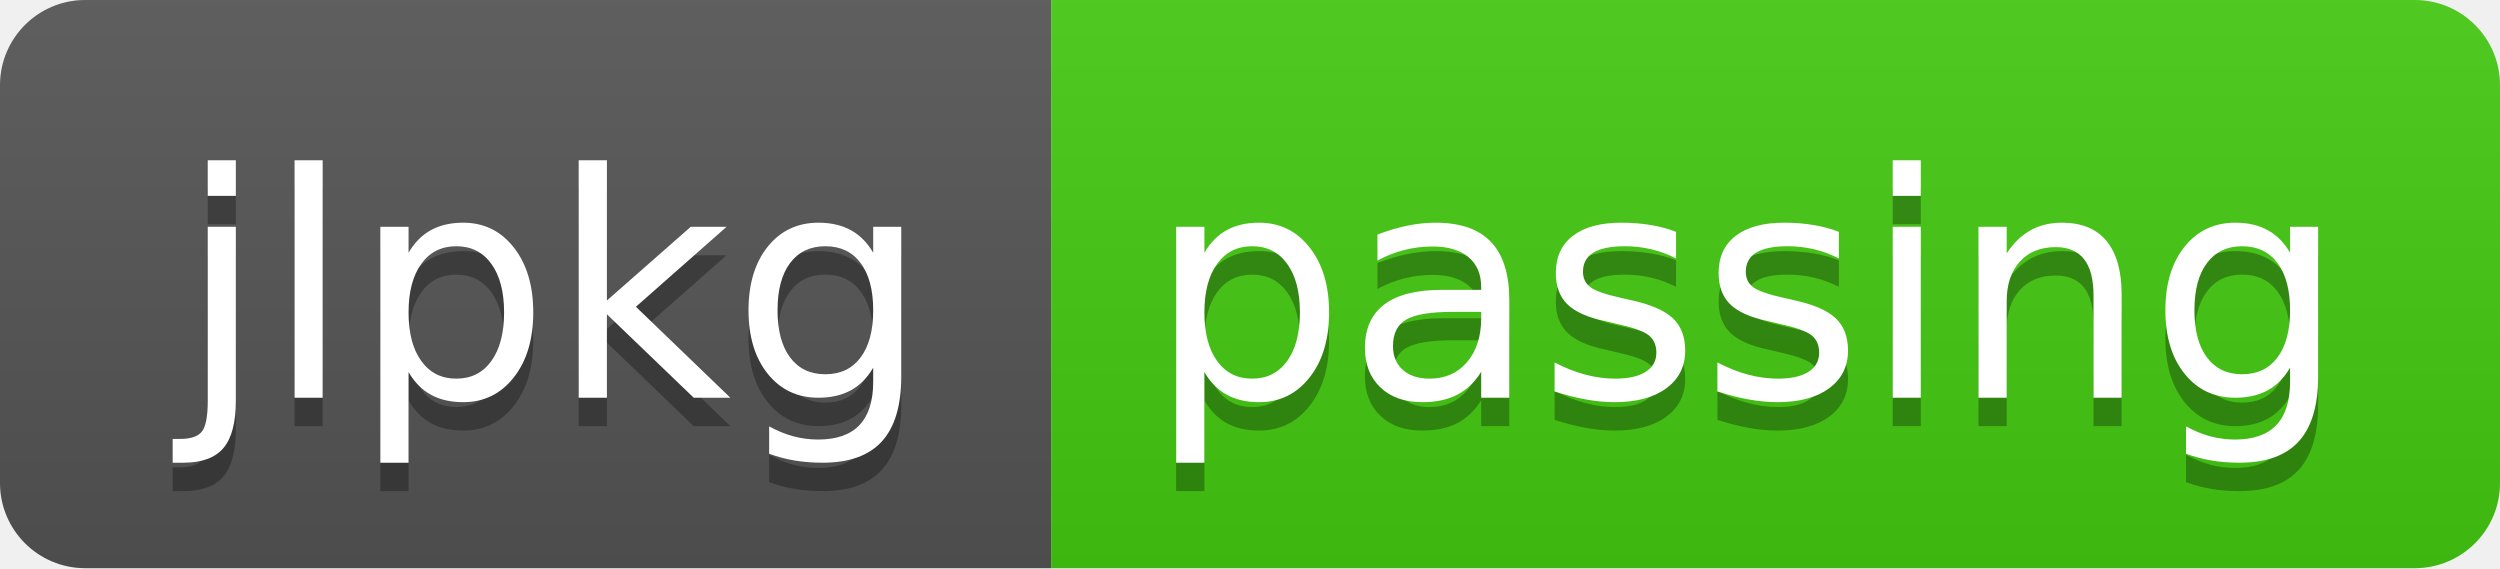
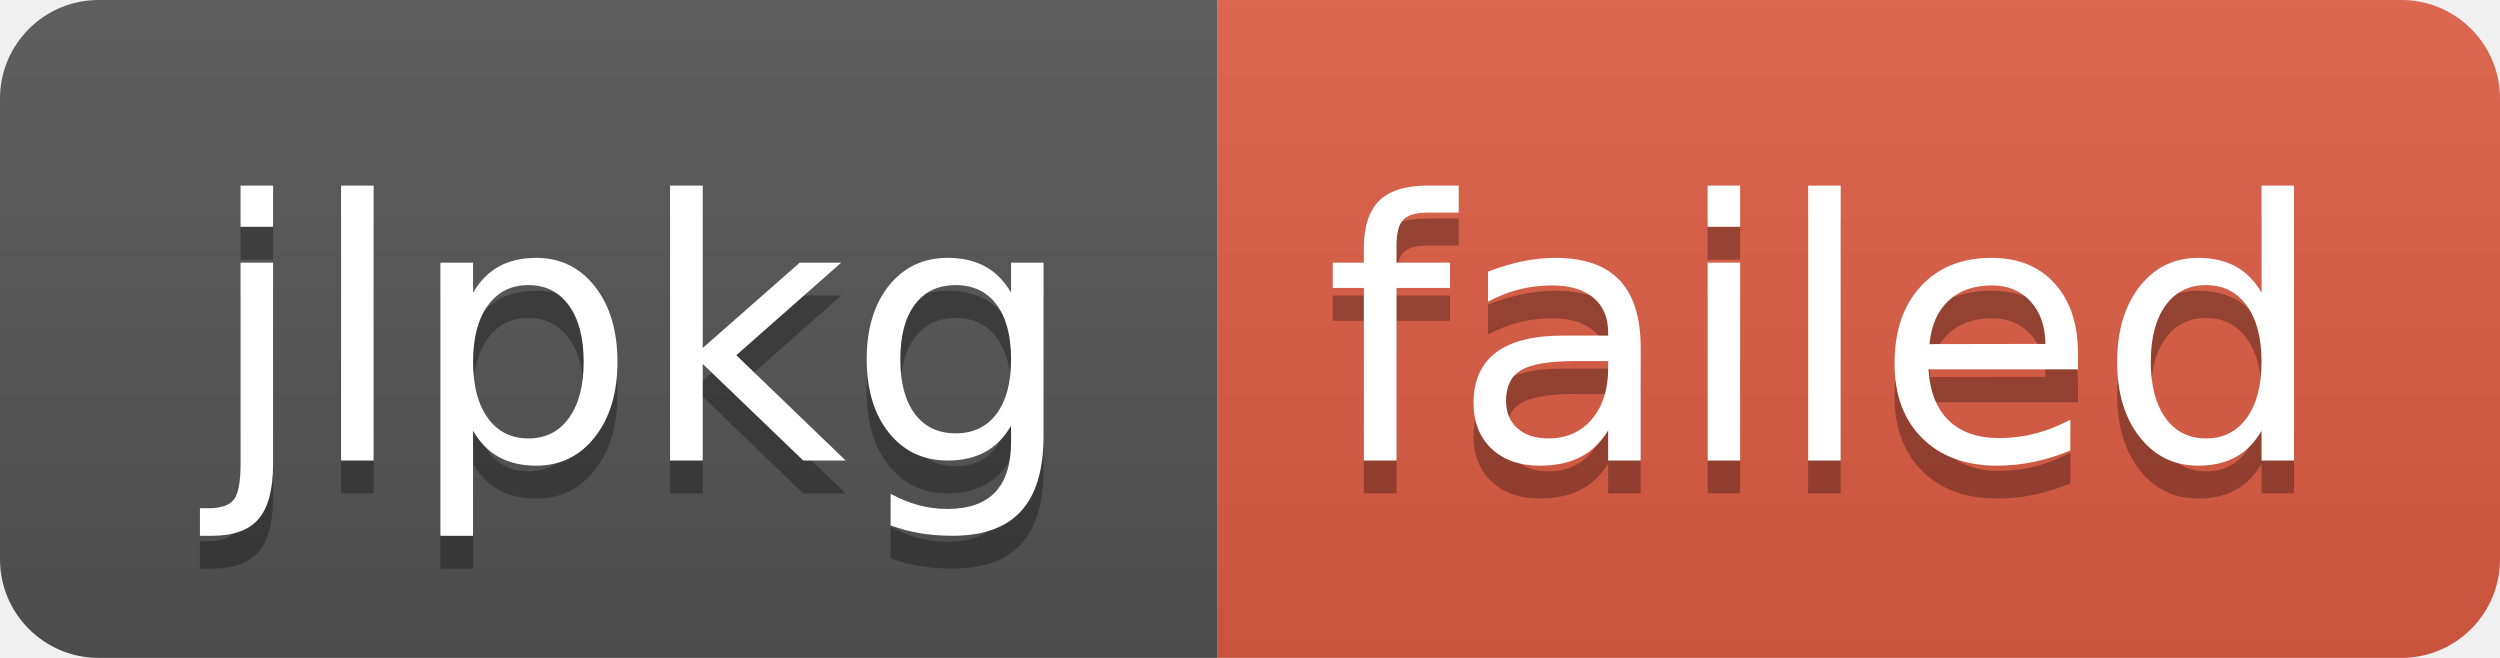
- <svg xmlns="http://www.w3.org/2000/svg" width="88" height="20" role="img" aria-label="jlpkg: passing">
+ <svg xmlns="http://www.w3.org/2000/svg" width="76" height="20" role="img" aria-label="jlpkg: failed">
  <linearGradient id="s" x2="0" y2="100%">
    <stop offset="0" stop-color="#bbb" stop-opacity=".1" />
    <stop offset="1" stop-opacity=".1" />
  </linearGradient>
  <clipPath id="r">
-     <rect width="88" height="20" rx="3" fill="#fff" />
+     <rect width="76" height="20" rx="3" fill="#fff" />
  </clipPath>
  <g clip-path="url(#r)">
    <rect width="37" height="20" fill="#555" />
-     <rect x="37" width="51" height="20" fill="#4c1" />
-     <rect width="88" height="20" fill="url(#s)" />
+     <rect x="37" width="39" height="20" fill="#e05d44" />
+     <rect width="76" height="20" fill="url(#s)" />
  </g>
  <g fill="#fff" text-anchor="middle" font-family="Verdana,Geneva,DejaVu Sans,sans-serif" text-rendering="geometricPrecision" font-size="110">
    <text aria-hidden="true" x="195" y="150" fill="#010101" fill-opacity=".3" transform="scale(.1)" textLength="270">jlpkg</text>
    <text x="195" y="140" transform="scale(.1)" fill="#fff" textLength="270">jlpkg</text>
-     <text aria-hidden="true" x="615" y="150" fill="#010101" fill-opacity=".3" transform="scale(.1)" textLength="410">passing</text>
-     <text x="615" y="140" transform="scale(.1)" fill="#fff" textLength="410">passing</text>
+     <text aria-hidden="true" x="555" y="150" fill="#010101" fill-opacity=".3" transform="scale(.1)" textLength="290">failed</text>
+     <text x="555" y="140" transform="scale(.1)" fill="#fff" textLength="290">failed</text>
  </g>
</svg>
